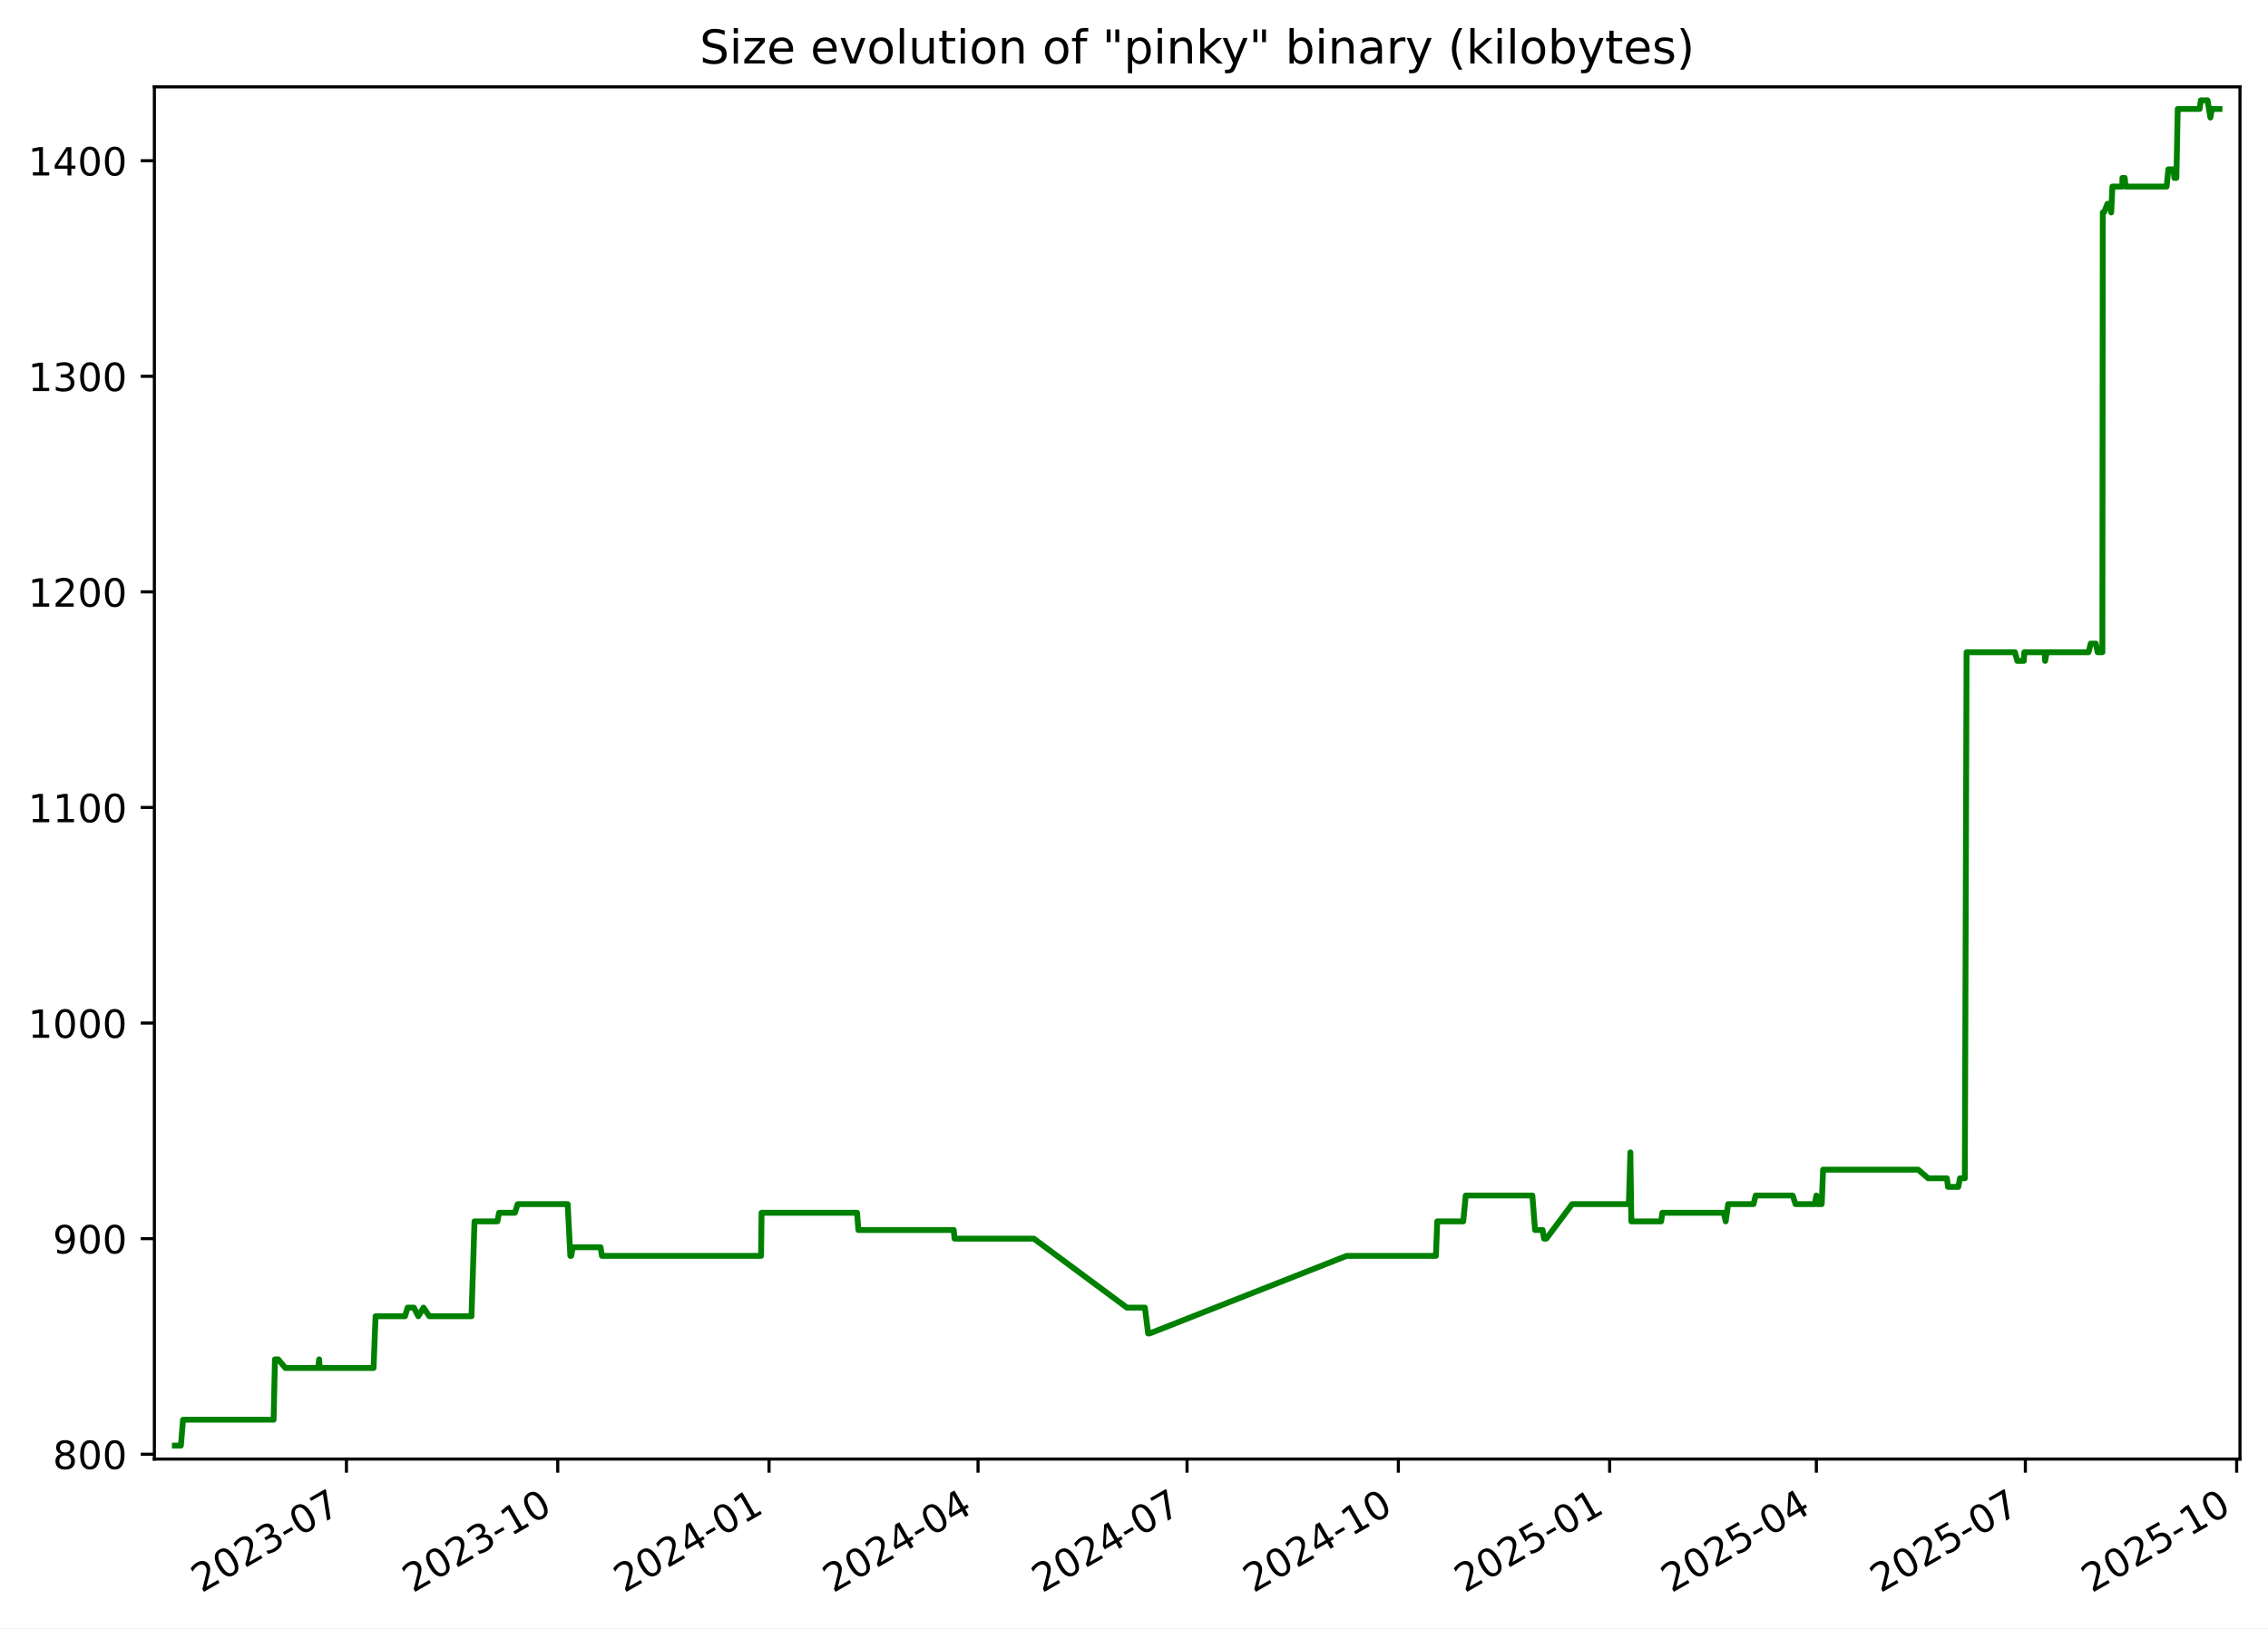
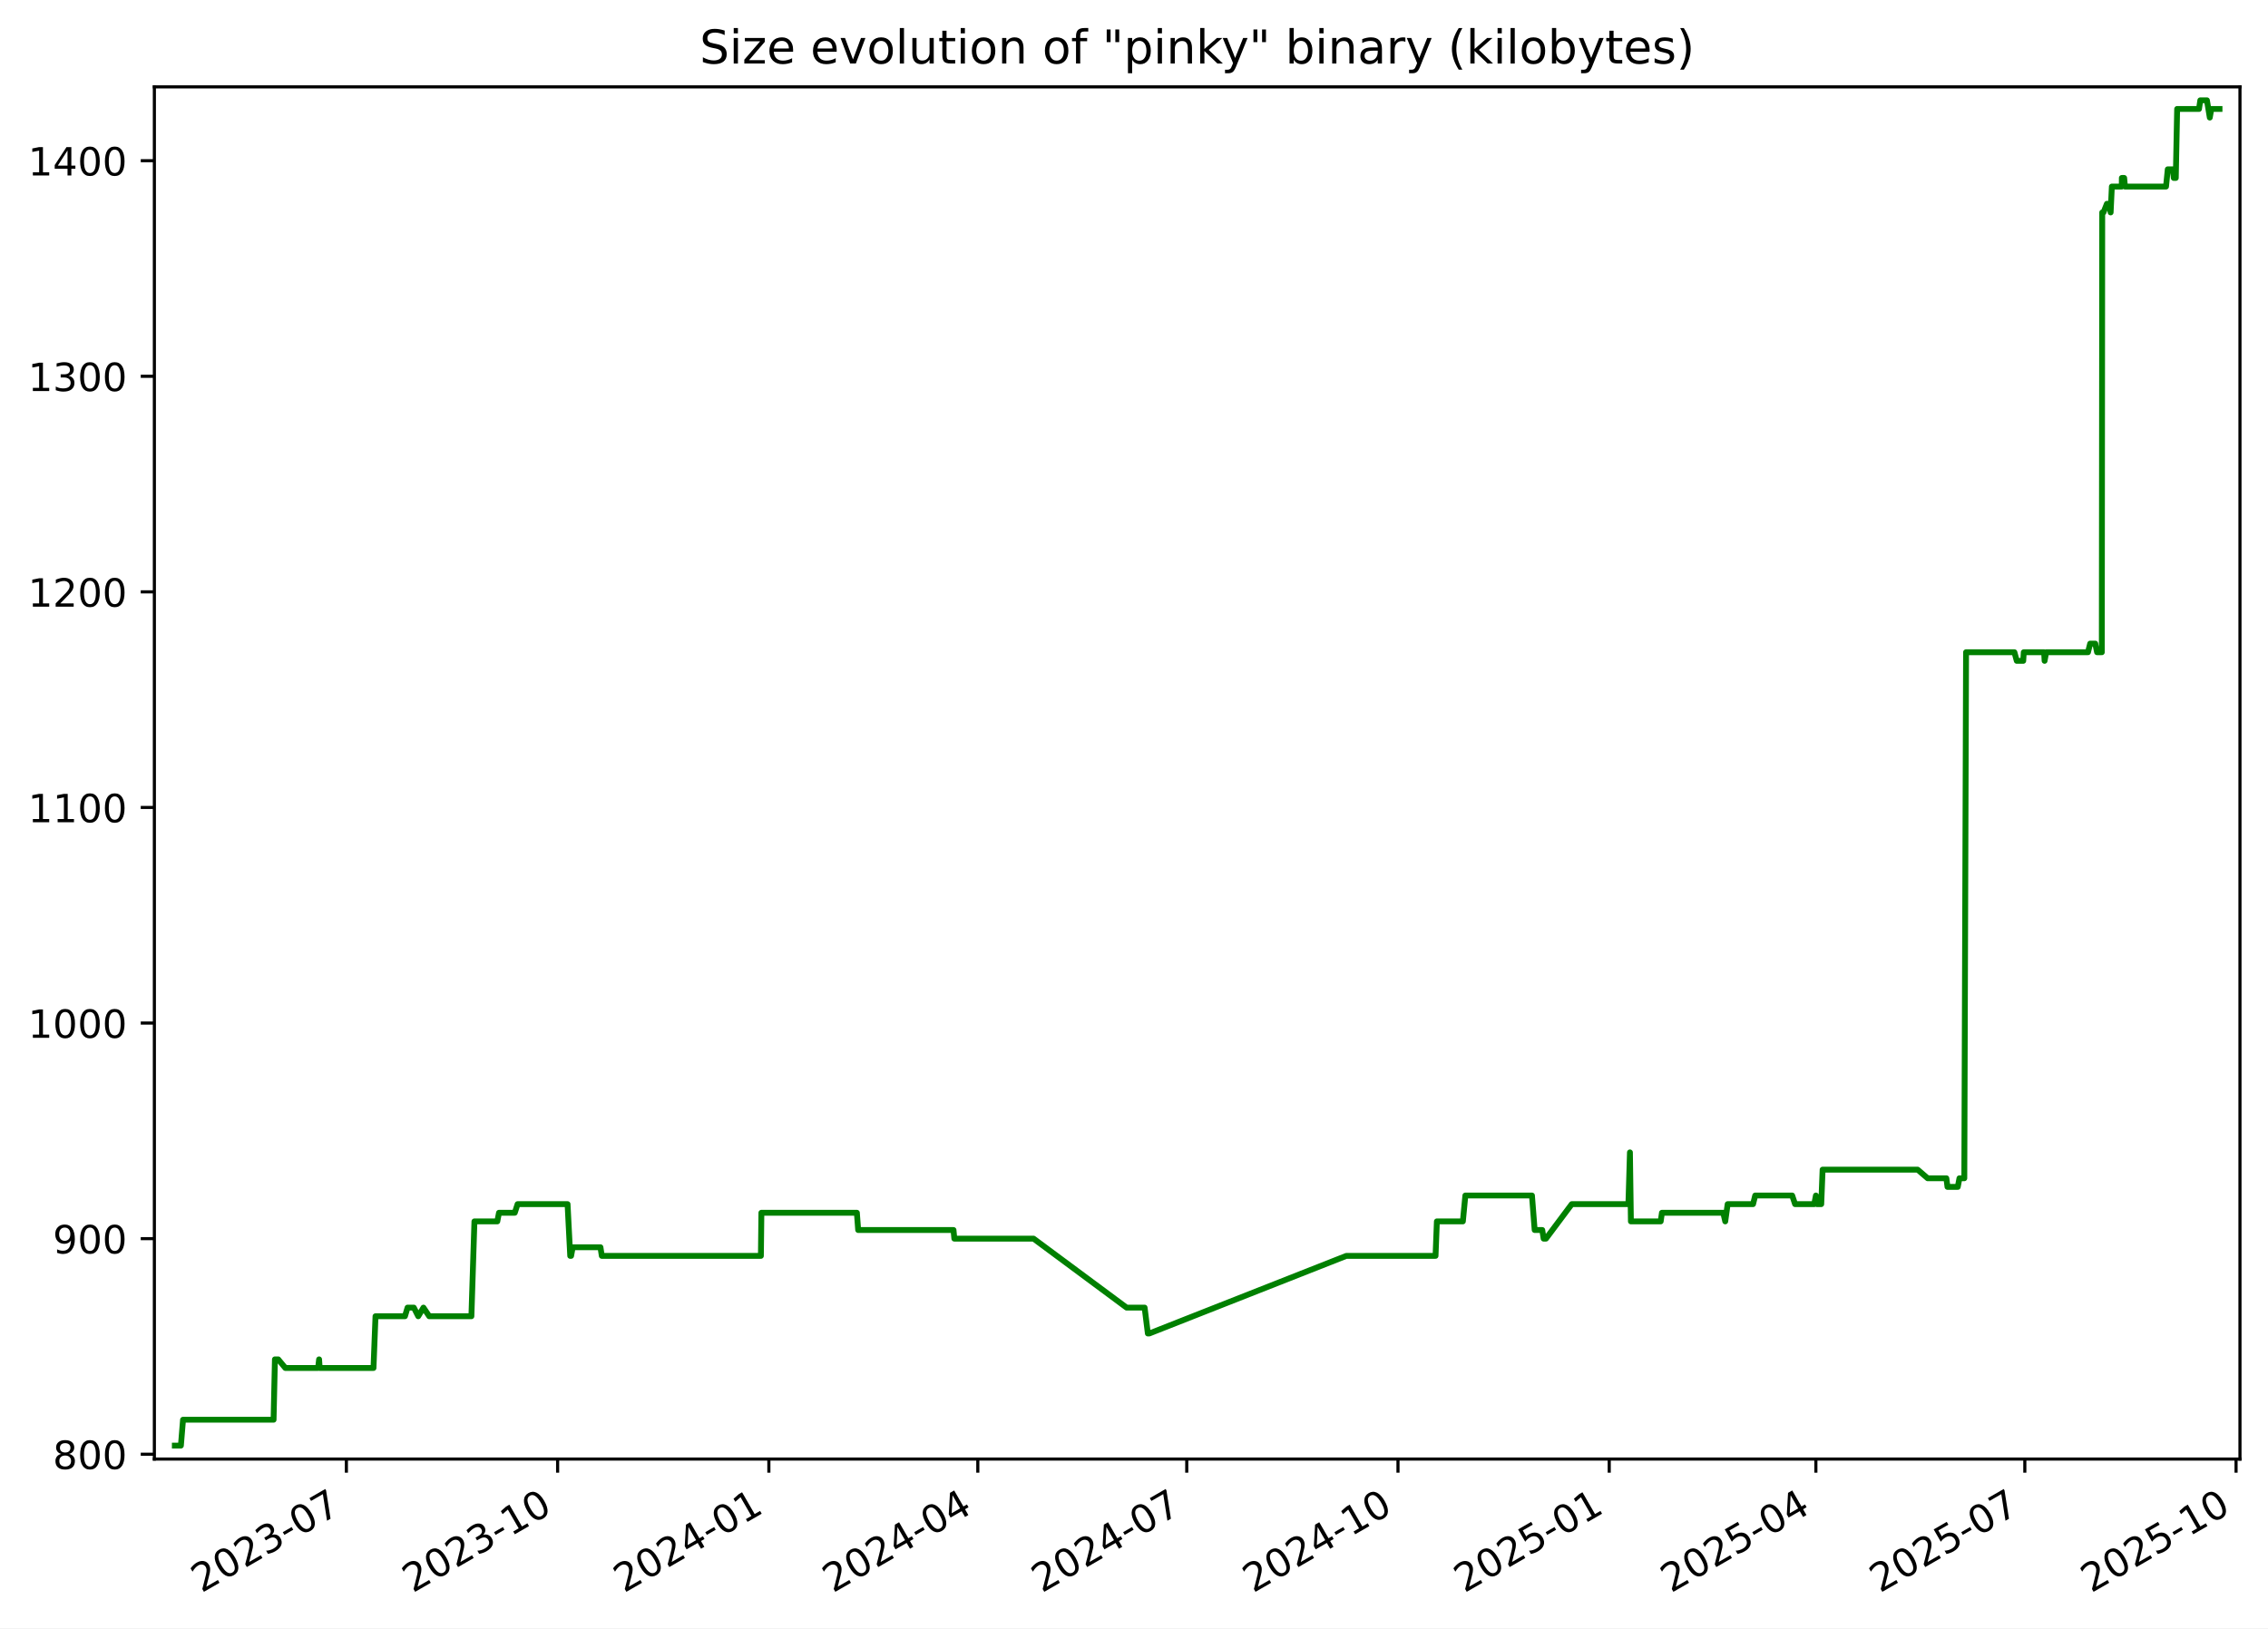
<svg xmlns="http://www.w3.org/2000/svg" xmlns:xlink="http://www.w3.org/1999/xlink" width="582.53pt" height="418.303pt" viewBox="0 0 582.53 418.303" version="1.1">
  <defs>
    <style type="text/css">*{stroke-linejoin: round; stroke-linecap: butt}</style>
  </defs>
  <g id="figure_1">
    <g id="patch_1">
      <path d="M -0 418.303  L 582.53 418.303  L 582.53 0  L -0 0  z " style="fill: #ffffff" />
    </g>
    <g id="axes_1">
      <g id="patch_2">
        <path d="M 39.65 374.83  L 575.33 374.83  L 575.33 22.318  L 39.65 22.318  z " style="fill: #ffffff" />
      </g>
      <g id="matplotlib.axis_1">
        <g id="xtick_1">
          <g id="line2d_1">
            <defs>
-               <path id="m7cc03eba5a" d="M 0 0  L 0 3.5  " style="stroke: #000000; stroke-width: 0.8" />
+               <path id="m96bfb2e364" d="M 0 0  L 0 3.5  " style="stroke: #000000; stroke-width: 0.8" />
            </defs>
            <g>
-               <use xlink:href="#m7cc03eba5a" x="88.981" y="374.83" style="stroke: #000000; stroke-width: 0.8" />
+               <use xlink:href="#m96bfb2e364" x="88.968" y="374.83" style="stroke: #000000; stroke-width: 0.8" />
            </g>
          </g>
          <g id="text_1">
-             <g transform="translate(51.75573 409.302) rotate(-30) scale(0.1 -0.1)">
+             <g transform="translate(51.74278 409.302) rotate(-30) scale(0.1 -0.1)">
              <defs>
                <path id="DejaVuSans-32" d="M 1228 531  L 3431 531  L 3431 0  L 469 0  L 469 531  Q 828 903 1448 1529  Q 2069 2156 2228 2338  Q 2531 2678 2651 2914  Q 2772 3150 2772 3378  Q 2772 3750 2511 3984  Q 2250 4219 1831 4219  Q 1534 4219 1204 4116  Q 875 4013 500 3803  L 500 4441  Q 881 4594 1212 4672  Q 1544 4750 1819 4750  Q 2544 4750 2975 4387  Q 3406 4025 3406 3419  Q 3406 3131 3298 2873  Q 3191 2616 2906 2266  Q 2828 2175 2409 1742  Q 1991 1309 1228 531  z " transform="scale(0.015625)" />
                <path id="DejaVuSans-30" d="M 2034 4250  Q 1547 4250 1301 3770  Q 1056 3291 1056 2328  Q 1056 1369 1301 889  Q 1547 409 2034 409  Q 2525 409 2770 889  Q 3016 1369 3016 2328  Q 3016 3291 2770 3770  Q 2525 4250 2034 4250  z M 2034 4750  Q 2819 4750 3233 4129  Q 3647 3509 3647 2328  Q 3647 1150 3233 529  Q 2819 -91 2034 -91  Q 1250 -91 836 529  Q 422 1150 422 2328  Q 422 3509 836 4129  Q 1250 4750 2034 4750  z " transform="scale(0.015625)" />
                <path id="DejaVuSans-33" d="M 2597 2516  Q 3050 2419 3304 2112  Q 3559 1806 3559 1356  Q 3559 666 3084 287  Q 2609 -91 1734 -91  Q 1441 -91 1130 -33  Q 819 25 488 141  L 488 750  Q 750 597 1062 519  Q 1375 441 1716 441  Q 2309 441 2620 675  Q 2931 909 2931 1356  Q 2931 1769 2642 2001  Q 2353 2234 1838 2234  L 1294 2234  L 1294 2753  L 1863 2753  Q 2328 2753 2575 2939  Q 2822 3125 2822 3475  Q 2822 3834 2567 4026  Q 2313 4219 1838 4219  Q 1578 4219 1281 4162  Q 984 4106 628 3988  L 628 4550  Q 988 4650 1302 4700  Q 1616 4750 1894 4750  Q 2613 4750 3031 4423  Q 3450 4097 3450 3541  Q 3450 3153 3228 2886  Q 3006 2619 2597 2516  z " transform="scale(0.015625)" />
                <path id="DejaVuSans-2d" d="M 313 2009  L 1997 2009  L 1997 1497  L 313 1497  L 313 2009  z " transform="scale(0.015625)" />
                <path id="DejaVuSans-37" d="M 525 4666  L 3525 4666  L 3525 4397  L 1831 0  L 1172 0  L 2766 4134  L 525 4134  L 525 4666  z " transform="scale(0.015625)" />
              </defs>
              <use xlink:href="#DejaVuSans-32" />
              <use xlink:href="#DejaVuSans-30" x="63.623" />
              <use xlink:href="#DejaVuSans-32" x="127.246" />
              <use xlink:href="#DejaVuSans-33" x="190.869" />
              <use xlink:href="#DejaVuSans-2d" x="254.492" />
              <use xlink:href="#DejaVuSans-30" x="290.576" />
              <use xlink:href="#DejaVuSans-37" x="354.199" />
            </g>
          </g>
        </g>
        <g id="xtick_2">
          <g id="line2d_2">
            <g>
-               <use xlink:href="#m7cc03eba5a" x="143.253" y="374.83" style="stroke: #000000; stroke-width: 0.8" />
+               <use xlink:href="#m96bfb2e364" x="143.224" y="374.83" style="stroke: #000000; stroke-width: 0.8" />
            </g>
          </g>
          <g id="text_2">
-             <g transform="translate(106.0279 409.302) rotate(-30) scale(0.1 -0.1)">
+             <g transform="translate(105.999 409.302) rotate(-30) scale(0.1 -0.1)">
              <defs>
                <path id="DejaVuSans-31" d="M 794 531  L 1825 531  L 1825 4091  L 703 3866  L 703 4441  L 1819 4666  L 2450 4666  L 2450 531  L 3481 531  L 3481 0  L 794 0  L 794 531  z " transform="scale(0.015625)" />
              </defs>
              <use xlink:href="#DejaVuSans-32" />
              <use xlink:href="#DejaVuSans-30" x="63.623" />
              <use xlink:href="#DejaVuSans-32" x="127.246" />
              <use xlink:href="#DejaVuSans-33" x="190.869" />
              <use xlink:href="#DejaVuSans-2d" x="254.492" />
              <use xlink:href="#DejaVuSans-31" x="290.576" />
              <use xlink:href="#DejaVuSans-30" x="354.199" />
            </g>
          </g>
        </g>
        <g id="xtick_3">
          <g id="line2d_3">
            <g>
-               <use xlink:href="#m7cc03eba5a" x="197.525" y="374.83" style="stroke: #000000; stroke-width: 0.8" />
+               <use xlink:href="#m96bfb2e364" x="197.48" y="374.83" style="stroke: #000000; stroke-width: 0.8" />
            </g>
          </g>
          <g id="text_3">
-             <g transform="translate(160.3001 409.302) rotate(-30) scale(0.1 -0.1)">
+             <g transform="translate(160.2552 409.302) rotate(-30) scale(0.1 -0.1)">
              <defs>
                <path id="DejaVuSans-34" d="M 2419 4116  L 825 1625  L 2419 1625  L 2419 4116  z M 2253 4666  L 3047 4666  L 3047 1625  L 3713 1625  L 3713 1100  L 3047 1100  L 3047 0  L 2419 0  L 2419 1100  L 313 1100  L 313 1709  L 2253 4666  z " transform="scale(0.015625)" />
              </defs>
              <use xlink:href="#DejaVuSans-32" />
              <use xlink:href="#DejaVuSans-30" x="63.623" />
              <use xlink:href="#DejaVuSans-32" x="127.246" />
              <use xlink:href="#DejaVuSans-34" x="190.869" />
              <use xlink:href="#DejaVuSans-2d" x="254.492" />
              <use xlink:href="#DejaVuSans-30" x="290.576" />
              <use xlink:href="#DejaVuSans-31" x="354.199" />
            </g>
          </g>
        </g>
        <g id="xtick_4">
          <g id="line2d_4">
            <g>
-               <use xlink:href="#m7cc03eba5a" x="251.207" y="374.83" style="stroke: #000000; stroke-width: 0.8" />
+               <use xlink:href="#m96bfb2e364" x="251.147" y="374.83" style="stroke: #000000; stroke-width: 0.8" />
            </g>
          </g>
          <g id="text_4">
-             <g transform="translate(213.9823 409.302) rotate(-30) scale(0.1 -0.1)">
+             <g transform="translate(213.9217 409.302) rotate(-30) scale(0.1 -0.1)">
              <use xlink:href="#DejaVuSans-32" />
              <use xlink:href="#DejaVuSans-30" x="63.623" />
              <use xlink:href="#DejaVuSans-32" x="127.246" />
              <use xlink:href="#DejaVuSans-34" x="190.869" />
              <use xlink:href="#DejaVuSans-2d" x="254.492" />
              <use xlink:href="#DejaVuSans-30" x="290.576" />
              <use xlink:href="#DejaVuSans-34" x="354.199" />
            </g>
          </g>
        </g>
        <g id="xtick_5">
          <g id="line2d_5">
            <g>
-               <use xlink:href="#m7cc03eba5a" x="304.889" y="374.83" style="stroke: #000000; stroke-width: 0.8" />
+               <use xlink:href="#m96bfb2e364" x="304.813" y="374.83" style="stroke: #000000; stroke-width: 0.8" />
            </g>
          </g>
          <g id="text_5">
-             <g transform="translate(267.6646 409.302) rotate(-30) scale(0.1 -0.1)">
+             <g transform="translate(267.5882 409.302) rotate(-30) scale(0.1 -0.1)">
              <use xlink:href="#DejaVuSans-32" />
              <use xlink:href="#DejaVuSans-30" x="63.623" />
              <use xlink:href="#DejaVuSans-32" x="127.246" />
              <use xlink:href="#DejaVuSans-34" x="190.869" />
              <use xlink:href="#DejaVuSans-2d" x="254.492" />
              <use xlink:href="#DejaVuSans-30" x="290.576" />
              <use xlink:href="#DejaVuSans-37" x="354.199" />
            </g>
          </g>
        </g>
        <g id="xtick_6">
          <g id="line2d_6">
            <g>
-               <use xlink:href="#m7cc03eba5a" x="359.162" y="374.83" style="stroke: #000000; stroke-width: 0.8" />
+               <use xlink:href="#m96bfb2e364" x="359.069" y="374.83" style="stroke: #000000; stroke-width: 0.8" />
            </g>
          </g>
          <g id="text_6">
-             <g transform="translate(321.9368 409.302) rotate(-30) scale(0.1 -0.1)">
+             <g transform="translate(321.8445 409.302) rotate(-30) scale(0.1 -0.1)">
              <use xlink:href="#DejaVuSans-32" />
              <use xlink:href="#DejaVuSans-30" x="63.623" />
              <use xlink:href="#DejaVuSans-32" x="127.246" />
              <use xlink:href="#DejaVuSans-34" x="190.869" />
              <use xlink:href="#DejaVuSans-2d" x="254.492" />
              <use xlink:href="#DejaVuSans-31" x="290.576" />
              <use xlink:href="#DejaVuSans-30" x="354.199" />
            </g>
          </g>
        </g>
        <g id="xtick_7">
          <g id="line2d_7">
            <g>
-               <use xlink:href="#m7cc03eba5a" x="413.434" y="374.83" style="stroke: #000000; stroke-width: 0.8" />
+               <use xlink:href="#m96bfb2e364" x="413.326" y="374.83" style="stroke: #000000; stroke-width: 0.8" />
            </g>
          </g>
          <g id="text_7">
-             <g transform="translate(376.2089 409.302) rotate(-30) scale(0.1 -0.1)">
+             <g transform="translate(376.1007 409.302) rotate(-30) scale(0.1 -0.1)">
              <defs>
                <path id="DejaVuSans-35" d="M 691 4666  L 3169 4666  L 3169 4134  L 1269 4134  L 1269 2991  Q 1406 3038 1543 3061  Q 1681 3084 1819 3084  Q 2600 3084 3056 2656  Q 3513 2228 3513 1497  Q 3513 744 3044 326  Q 2575 -91 1722 -91  Q 1428 -91 1123 -41  Q 819 9 494 109  L 494 744  Q 775 591 1075 516  Q 1375 441 1709 441  Q 2250 441 2565 725  Q 2881 1009 2881 1497  Q 2881 1984 2565 2268  Q 2250 2553 1709 2553  Q 1456 2553 1204 2497  Q 953 2441 691 2322  L 691 4666  z " transform="scale(0.015625)" />
              </defs>
              <use xlink:href="#DejaVuSans-32" />
              <use xlink:href="#DejaVuSans-30" x="63.623" />
              <use xlink:href="#DejaVuSans-32" x="127.246" />
              <use xlink:href="#DejaVuSans-35" x="190.869" />
              <use xlink:href="#DejaVuSans-2d" x="254.492" />
              <use xlink:href="#DejaVuSans-30" x="290.576" />
              <use xlink:href="#DejaVuSans-31" x="354.199" />
            </g>
          </g>
        </g>
        <g id="xtick_8">
          <g id="line2d_8">
            <g>
-               <use xlink:href="#m7cc03eba5a" x="466.526" y="374.83" style="stroke: #000000; stroke-width: 0.8" />
+               <use xlink:href="#m96bfb2e364" x="466.402" y="374.83" style="stroke: #000000; stroke-width: 0.8" />
            </g>
          </g>
          <g id="text_8">
-             <g transform="translate(429.3013 409.302) rotate(-30) scale(0.1 -0.1)">
+             <g transform="translate(429.1775 409.302) rotate(-30) scale(0.1 -0.1)">
              <use xlink:href="#DejaVuSans-32" />
              <use xlink:href="#DejaVuSans-30" x="63.623" />
              <use xlink:href="#DejaVuSans-32" x="127.246" />
              <use xlink:href="#DejaVuSans-35" x="190.869" />
              <use xlink:href="#DejaVuSans-2d" x="254.492" />
              <use xlink:href="#DejaVuSans-30" x="290.576" />
              <use xlink:href="#DejaVuSans-34" x="354.199" />
            </g>
          </g>
        </g>
        <g id="xtick_9">
          <g id="line2d_9">
            <g>
-               <use xlink:href="#m7cc03eba5a" x="520.208" y="374.83" style="stroke: #000000; stroke-width: 0.8" />
+               <use xlink:href="#m96bfb2e364" x="520.069" y="374.83" style="stroke: #000000; stroke-width: 0.8" />
            </g>
          </g>
          <g id="text_9">
-             <g transform="translate(482.9835 409.302) rotate(-30) scale(0.1 -0.1)">
+             <g transform="translate(482.8439 409.302) rotate(-30) scale(0.1 -0.1)">
              <use xlink:href="#DejaVuSans-32" />
              <use xlink:href="#DejaVuSans-30" x="63.623" />
              <use xlink:href="#DejaVuSans-32" x="127.246" />
              <use xlink:href="#DejaVuSans-35" x="190.869" />
              <use xlink:href="#DejaVuSans-2d" x="254.492" />
              <use xlink:href="#DejaVuSans-30" x="290.576" />
              <use xlink:href="#DejaVuSans-37" x="354.199" />
            </g>
          </g>
        </g>
        <g id="xtick_10">
          <g id="line2d_10">
            <g>
-               <use xlink:href="#m7cc03eba5a" x="574.481" y="374.83" style="stroke: #000000; stroke-width: 0.8" />
+               <use xlink:href="#m96bfb2e364" x="574.325" y="374.83" style="stroke: #000000; stroke-width: 0.8" />
            </g>
          </g>
          <g id="text_10">
-             <g transform="translate(537.2557 409.302) rotate(-30) scale(0.1 -0.1)">
+             <g transform="translate(537.1002 409.302) rotate(-30) scale(0.1 -0.1)">
              <use xlink:href="#DejaVuSans-32" />
              <use xlink:href="#DejaVuSans-30" x="63.623" />
              <use xlink:href="#DejaVuSans-32" x="127.246" />
              <use xlink:href="#DejaVuSans-35" x="190.869" />
              <use xlink:href="#DejaVuSans-2d" x="254.492" />
              <use xlink:href="#DejaVuSans-31" x="290.576" />
              <use xlink:href="#DejaVuSans-30" x="354.199" />
            </g>
          </g>
        </g>
      </g>
      <g id="matplotlib.axis_2">
        <g id="ytick_1">
          <g id="line2d_11">
            <defs>
-               <path id="m84654f06d2" d="M 0 0  L -3.5 0  " style="stroke: #000000; stroke-width: 0.8" />
+               <path id="m8ce83905a6" d="M 0 0  L -3.5 0  " style="stroke: #000000; stroke-width: 0.8" />
            </defs>
            <g>
-               <use xlink:href="#m84654f06d2" x="39.65" y="373.59" style="stroke: #000000; stroke-width: 0.8" />
+               <use xlink:href="#m8ce83905a6" x="39.65" y="373.59" style="stroke: #000000; stroke-width: 0.8" />
            </g>
          </g>
          <g id="text_11">
            <g transform="translate(13.5625 377.3887) scale(0.1 -0.1)">
              <defs>
                <path id="DejaVuSans-38" d="M 2034 2216  Q 1584 2216 1326 1975  Q 1069 1734 1069 1313  Q 1069 891 1326 650  Q 1584 409 2034 409  Q 2484 409 2743 651  Q 3003 894 3003 1313  Q 3003 1734 2745 1975  Q 2488 2216 2034 2216  z M 1403 2484  Q 997 2584 770 2862  Q 544 3141 544 3541  Q 544 4100 942 4425  Q 1341 4750 2034 4750  Q 2731 4750 3128 4425  Q 3525 4100 3525 3541  Q 3525 3141 3298 2862  Q 3072 2584 2669 2484  Q 3125 2378 3379 2068  Q 3634 1759 3634 1313  Q 3634 634 3220 271  Q 2806 -91 2034 -91  Q 1263 -91 848 271  Q 434 634 434 1313  Q 434 1759 690 2068  Q 947 2378 1403 2484  z M 1172 3481  Q 1172 3119 1398 2916  Q 1625 2713 2034 2713  Q 2441 2713 2670 2916  Q 2900 3119 2900 3481  Q 2900 3844 2670 4047  Q 2441 4250 2034 4250  Q 1625 4250 1398 4047  Q 1172 3844 1172 3481  z " transform="scale(0.015625)" />
              </defs>
              <use xlink:href="#DejaVuSans-38" />
              <use xlink:href="#DejaVuSans-30" x="63.623" />
              <use xlink:href="#DejaVuSans-30" x="127.246" />
            </g>
          </g>
        </g>
        <g id="ytick_2">
          <g id="line2d_12">
            <g>
-               <use xlink:href="#m84654f06d2" x="39.65" y="318.205" style="stroke: #000000; stroke-width: 0.8" />
+               <use xlink:href="#m8ce83905a6" x="39.65" y="318.205" style="stroke: #000000; stroke-width: 0.8" />
            </g>
          </g>
          <g id="text_12">
            <g transform="translate(13.5625 322.0041) scale(0.1 -0.1)">
              <defs>
                <path id="DejaVuSans-39" d="M 703 97  L 703 672  Q 941 559 1184 500  Q 1428 441 1663 441  Q 2288 441 2617 861  Q 2947 1281 2994 2138  Q 2813 1869 2534 1725  Q 2256 1581 1919 1581  Q 1219 1581 811 2004  Q 403 2428 403 3163  Q 403 3881 828 4315  Q 1253 4750 1959 4750  Q 2769 4750 3195 4129  Q 3622 3509 3622 2328  Q 3622 1225 3098 567  Q 2575 -91 1691 -91  Q 1453 -91 1209 -44  Q 966 3 703 97  z M 1959 2075  Q 2384 2075 2632 2365  Q 2881 2656 2881 3163  Q 2881 3666 2632 3958  Q 2384 4250 1959 4250  Q 1534 4250 1286 3958  Q 1038 3666 1038 3163  Q 1038 2656 1286 2365  Q 1534 2075 1959 2075  z " transform="scale(0.015625)" />
              </defs>
              <use xlink:href="#DejaVuSans-39" />
              <use xlink:href="#DejaVuSans-30" x="63.623" />
              <use xlink:href="#DejaVuSans-30" x="127.246" />
            </g>
          </g>
        </g>
        <g id="ytick_3">
          <g id="line2d_13">
            <g>
-               <use xlink:href="#m84654f06d2" x="39.65" y="262.82" style="stroke: #000000; stroke-width: 0.8" />
+               <use xlink:href="#m8ce83905a6" x="39.65" y="262.82" style="stroke: #000000; stroke-width: 0.8" />
            </g>
          </g>
          <g id="text_13">
            <g transform="translate(7.2 266.6195) scale(0.1 -0.1)">
              <use xlink:href="#DejaVuSans-31" />
              <use xlink:href="#DejaVuSans-30" x="63.623" />
              <use xlink:href="#DejaVuSans-30" x="127.246" />
              <use xlink:href="#DejaVuSans-30" x="190.869" />
            </g>
          </g>
        </g>
        <g id="ytick_4">
          <g id="line2d_14">
            <g>
-               <use xlink:href="#m84654f06d2" x="39.65" y="207.436" style="stroke: #000000; stroke-width: 0.8" />
+               <use xlink:href="#m8ce83905a6" x="39.65" y="207.436" style="stroke: #000000; stroke-width: 0.8" />
            </g>
          </g>
          <g id="text_14">
            <g transform="translate(7.2 211.2349) scale(0.1 -0.1)">
              <use xlink:href="#DejaVuSans-31" />
              <use xlink:href="#DejaVuSans-31" x="63.623" />
              <use xlink:href="#DejaVuSans-30" x="127.246" />
              <use xlink:href="#DejaVuSans-30" x="190.869" />
            </g>
          </g>
        </g>
        <g id="ytick_5">
          <g id="line2d_15">
            <g>
-               <use xlink:href="#m84654f06d2" x="39.65" y="152.051" style="stroke: #000000; stroke-width: 0.8" />
+               <use xlink:href="#m8ce83905a6" x="39.65" y="152.051" style="stroke: #000000; stroke-width: 0.8" />
            </g>
          </g>
          <g id="text_15">
            <g transform="translate(7.2 155.8503) scale(0.1 -0.1)">
              <use xlink:href="#DejaVuSans-31" />
              <use xlink:href="#DejaVuSans-32" x="63.623" />
              <use xlink:href="#DejaVuSans-30" x="127.246" />
              <use xlink:href="#DejaVuSans-30" x="190.869" />
            </g>
          </g>
        </g>
        <g id="ytick_6">
          <g id="line2d_16">
            <g>
-               <use xlink:href="#m84654f06d2" x="39.65" y="96.666" style="stroke: #000000; stroke-width: 0.8" />
+               <use xlink:href="#m8ce83905a6" x="39.65" y="96.666" style="stroke: #000000; stroke-width: 0.8" />
            </g>
          </g>
          <g id="text_16">
            <g transform="translate(7.2 100.4657) scale(0.1 -0.1)">
              <use xlink:href="#DejaVuSans-31" />
              <use xlink:href="#DejaVuSans-33" x="63.623" />
              <use xlink:href="#DejaVuSans-30" x="127.246" />
              <use xlink:href="#DejaVuSans-30" x="190.869" />
            </g>
          </g>
        </g>
        <g id="ytick_7">
          <g id="line2d_17">
            <g>
-               <use xlink:href="#m84654f06d2" x="39.65" y="41.282" style="stroke: #000000; stroke-width: 0.8" />
+               <use xlink:href="#m8ce83905a6" x="39.65" y="41.282" style="stroke: #000000; stroke-width: 0.8" />
            </g>
          </g>
          <g id="text_17">
            <g transform="translate(7.2 45.08104) scale(0.1 -0.1)">
              <use xlink:href="#DejaVuSans-31" />
              <use xlink:href="#DejaVuSans-34" x="63.623" />
              <use xlink:href="#DejaVuSans-30" x="127.246" />
              <use xlink:href="#DejaVuSans-30" x="190.869" />
            </g>
          </g>
        </g>
      </g>
      <g id="line2d_18">
-         <path d="M 44.902 371.374  L 46.463 371.374  L 47.01 364.728  L 70.276 364.728  L 70.621 349.22  L 71.464 349.22  L 73.303 351.436  L 81.719 351.436  L 81.97 349.22  L 82.119 351.436  L 95.947 351.436  L 96.461 338.143  L 104.028 338.143  L 104.698 335.928  L 106.312 335.928  L 107.443 338.143  L 108.78 335.928  L 110.262 338.143  L 121.1 338.143  L 121.877 313.774  L 127.756 313.774  L 128.189 311.559  L 132.246 311.559  L 132.967 309.343  L 145.807 309.343  L 146.491 322.636  L 146.715 322.636  L 147.13 320.42  L 154.257 320.42  L 154.603 322.636  L 195.478 322.636  L 195.605 311.559  L 220.139 311.559  L 220.471 315.99  L 244.965 315.99  L 245.175 318.205  L 265.531 318.205  L 289.44 335.928  L 294.068 335.928  L 294.899 342.574  L 295.258 342.574  L 345.88 322.636  L 368.81 322.636  L 369.154 313.774  L 375.832 313.774  L 376.47 307.128  L 393.584 307.128  L 394.277 315.99  L 396.23 315.99  L 396.581 318.205  L 397.181 318.205  L 403.807 309.343  L 418.363 309.343  L 418.756 296.051  L 419.004 313.774  L 426.659 313.774  L 426.975 311.559  L 442.73 311.559  L 443.241 313.774  L 443.861 309.343  L 450.384 309.343  L 450.94 307.128  L 460.44 307.128  L 461.186 309.343  L 466.111 309.343  L 466.536 307.128  L 466.798 309.343  L 467.906 309.343  L 468.253 300.482  L 492.673 300.482  L 495.25 302.697  L 500.056 302.697  L 500.34 304.913  L 502.985 304.913  L 503.412 302.697  L 504.665 302.697  L 505.112 167.559  L 517.537 167.559  L 518.14 169.774  L 519.803 169.774  L 519.941 167.559  L 525.17 167.559  L 525.289 169.774  L 525.694 167.559  L 536.439 167.559  L 536.996 165.343  L 538.31 165.343  L 538.768 167.559  L 539.993 167.559  L 540.098 54.574  L 540.416 54.574  L 541.295 52.359  L 541.874 52.359  L 542.258 54.574  L 542.569 47.928  L 545.117 47.928  L 545.137 45.713  L 545.734 45.713  L 545.936 47.928  L 556.49 47.928  L 556.937 43.497  L 558.254 43.497  L 558.477 45.713  L 558.997 45.713  L 559.347 27.99  L 564.965 27.99  L 565.292 25.774  L 567.003 25.774  L 567.735 30.205  L 568.124 27.99  L 570.078 27.99  L 570.078 27.99  " clip-path="url(#pda3a36a47a)" style="fill: none; stroke: #008000; stroke-width: 1.5; stroke-linecap: square" />
+         <path d="M 44.902 371.374  L 46.463 371.374  L 47.009 364.728  L 70.269 364.728  L 70.614 349.22  L 71.457 349.22  L 73.295 351.436  L 81.709 351.436  L 81.959 349.22  L 82.109 351.436  L 95.932 351.436  L 96.446 338.143  L 104.011 338.143  L 104.68 335.928  L 106.294 335.928  L 107.424 338.143  L 108.761 335.928  L 110.243 338.143  L 121.078 338.143  L 121.855 313.774  L 127.732 313.774  L 128.165 311.559  L 132.22 311.559  L 132.941 309.343  L 145.778 309.343  L 146.461 322.636  L 146.686 322.636  L 147.1 320.42  L 154.225 320.42  L 154.571 322.636  L 195.434 322.636  L 195.561 311.559  L 220.088 311.559  L 220.419 315.99  L 244.907 315.99  L 245.116 318.205  L 265.466 318.205  L 289.369 335.928  L 293.995 335.928  L 294.825 342.574  L 295.184 342.574  L 345.791 322.636  L 368.715 322.636  L 369.059 313.774  L 375.735 313.774  L 376.372 307.128  L 393.482 307.128  L 394.174 315.99  L 396.127 315.99  L 396.478 318.205  L 397.078 318.205  L 403.702 309.343  L 418.253 309.343  L 418.646 296.051  L 418.894 313.774  L 426.547 313.774  L 426.863 311.559  L 442.613 311.559  L 443.124 313.774  L 443.744 309.343  L 450.265 309.343  L 450.821 307.128  L 460.318 307.128  L 461.063 309.343  L 465.987 309.343  L 466.412 307.128  L 466.674 309.343  L 467.782 309.343  L 468.129 300.482  L 492.541 300.482  L 495.118 302.697  L 499.923 302.697  L 500.206 304.913  L 502.851 304.913  L 503.278 302.697  L 504.529 302.697  L 504.977 167.559  L 517.398 167.559  L 518.001 169.774  L 519.663 169.774  L 519.802 167.559  L 525.029 167.559  L 525.148 169.774  L 525.553 167.559  L 536.295 167.559  L 536.852 165.343  L 538.165 165.343  L 538.623 167.559  L 539.847 167.559  L 539.952 54.574  L 540.27 54.574  L 541.15 52.359  L 541.729 52.359  L 542.112 54.574  L 542.423 47.928  L 544.971 47.928  L 544.99 45.713  L 545.587 45.713  L 545.789 47.928  L 556.34 47.928  L 556.786 43.497  L 558.103 43.497  L 558.326 45.713  L 558.846 45.713  L 559.196 27.99  L 564.812 27.99  L 565.139 25.774  L 566.849 25.774  L 567.581 30.205  L 567.97 27.99  L 570.078 27.99  L 570.078 27.99  " clip-path="url(#pa76388f975)" style="fill: none; stroke: #008000; stroke-width: 1.5; stroke-linecap: square" />
      </g>
      <g id="patch_3">
        <path d="M 39.65 374.83  L 39.65 22.318  " style="fill: none; stroke: #000000; stroke-width: 0.8; stroke-linejoin: miter; stroke-linecap: square" />
      </g>
      <g id="patch_4">
        <path d="M 575.33 374.83  L 575.33 22.318  " style="fill: none; stroke: #000000; stroke-width: 0.8; stroke-linejoin: miter; stroke-linecap: square" />
      </g>
      <g id="patch_5">
        <path d="M 39.65 374.83  L 575.33 374.83  " style="fill: none; stroke: #000000; stroke-width: 0.8; stroke-linejoin: miter; stroke-linecap: square" />
      </g>
      <g id="patch_6">
        <path d="M 39.65 22.318  L 575.33 22.318  " style="fill: none; stroke: #000000; stroke-width: 0.8; stroke-linejoin: miter; stroke-linecap: square" />
      </g>
      <g id="text_18">
        <g transform="translate(179.7078 16.31812) scale(0.12 -0.12)">
          <defs>
            <path id="DejaVuSans-53" d="M 3425 4513  L 3425 3897  Q 3066 4069 2747 4153  Q 2428 4238 2131 4238  Q 1616 4238 1336 4038  Q 1056 3838 1056 3469  Q 1056 3159 1242 3001  Q 1428 2844 1947 2747  L 2328 2669  Q 3034 2534 3370 2195  Q 3706 1856 3706 1288  Q 3706 609 3251 259  Q 2797 -91 1919 -91  Q 1588 -91 1214 -16  Q 841 59 441 206  L 441 856  Q 825 641 1194 531  Q 1563 422 1919 422  Q 2459 422 2753 634  Q 3047 847 3047 1241  Q 3047 1584 2836 1778  Q 2625 1972 2144 2069  L 1759 2144  Q 1053 2284 737 2584  Q 422 2884 422 3419  Q 422 4038 858 4394  Q 1294 4750 2059 4750  Q 2388 4750 2728 4690  Q 3069 4631 3425 4513  z " transform="scale(0.015625)" />
            <path id="DejaVuSans-69" d="M 603 3500  L 1178 3500  L 1178 0  L 603 0  L 603 3500  z M 603 4863  L 1178 4863  L 1178 4134  L 603 4134  L 603 4863  z " transform="scale(0.015625)" />
            <path id="DejaVuSans-7a" d="M 353 3500  L 3084 3500  L 3084 2975  L 922 459  L 3084 459  L 3084 0  L 275 0  L 275 525  L 2438 3041  L 353 3041  L 353 3500  z " transform="scale(0.015625)" />
            <path id="DejaVuSans-65" d="M 3597 1894  L 3597 1613  L 953 1613  Q 991 1019 1311 708  Q 1631 397 2203 397  Q 2534 397 2845 478  Q 3156 559 3463 722  L 3463 178  Q 3153 47 2828 -22  Q 2503 -91 2169 -91  Q 1331 -91 842 396  Q 353 884 353 1716  Q 353 2575 817 3079  Q 1281 3584 2069 3584  Q 2775 3584 3186 3129  Q 3597 2675 3597 1894  z M 3022 2063  Q 3016 2534 2758 2815  Q 2500 3097 2075 3097  Q 1594 3097 1305 2825  Q 1016 2553 972 2059  L 3022 2063  z " transform="scale(0.015625)" />
            <path id="DejaVuSans-20" transform="scale(0.015625)" />
            <path id="DejaVuSans-76" d="M 191 3500  L 800 3500  L 1894 563  L 2988 3500  L 3597 3500  L 2284 0  L 1503 0  L 191 3500  z " transform="scale(0.015625)" />
            <path id="DejaVuSans-6f" d="M 1959 3097  Q 1497 3097 1228 2736  Q 959 2375 959 1747  Q 959 1119 1226 758  Q 1494 397 1959 397  Q 2419 397 2687 759  Q 2956 1122 2956 1747  Q 2956 2369 2687 2733  Q 2419 3097 1959 3097  z M 1959 3584  Q 2709 3584 3137 3096  Q 3566 2609 3566 1747  Q 3566 888 3137 398  Q 2709 -91 1959 -91  Q 1206 -91 779 398  Q 353 888 353 1747  Q 353 2609 779 3096  Q 1206 3584 1959 3584  z " transform="scale(0.015625)" />
            <path id="DejaVuSans-6c" d="M 603 4863  L 1178 4863  L 1178 0  L 603 0  L 603 4863  z " transform="scale(0.015625)" />
            <path id="DejaVuSans-75" d="M 544 1381  L 544 3500  L 1119 3500  L 1119 1403  Q 1119 906 1312 657  Q 1506 409 1894 409  Q 2359 409 2629 706  Q 2900 1003 2900 1516  L 2900 3500  L 3475 3500  L 3475 0  L 2900 0  L 2900 538  Q 2691 219 2414 64  Q 2138 -91 1772 -91  Q 1169 -91 856 284  Q 544 659 544 1381  z M 1991 3584  L 1991 3584  z " transform="scale(0.015625)" />
            <path id="DejaVuSans-74" d="M 1172 4494  L 1172 3500  L 2356 3500  L 2356 3053  L 1172 3053  L 1172 1153  Q 1172 725 1289 603  Q 1406 481 1766 481  L 2356 481  L 2356 0  L 1766 0  Q 1100 0 847 248  Q 594 497 594 1153  L 594 3053  L 172 3053  L 172 3500  L 594 3500  L 594 4494  L 1172 4494  z " transform="scale(0.015625)" />
            <path id="DejaVuSans-6e" d="M 3513 2113  L 3513 0  L 2938 0  L 2938 2094  Q 2938 2591 2744 2837  Q 2550 3084 2163 3084  Q 1697 3084 1428 2787  Q 1159 2491 1159 1978  L 1159 0  L 581 0  L 581 3500  L 1159 3500  L 1159 2956  Q 1366 3272 1645 3428  Q 1925 3584 2291 3584  Q 2894 3584 3203 3211  Q 3513 2838 3513 2113  z " transform="scale(0.015625)" />
            <path id="DejaVuSans-66" d="M 2375 4863  L 2375 4384  L 1825 4384  Q 1516 4384 1395 4259  Q 1275 4134 1275 3809  L 1275 3500  L 2222 3500  L 2222 3053  L 1275 3053  L 1275 0  L 697 0  L 697 3053  L 147 3053  L 147 3500  L 697 3500  L 697 3744  Q 697 4328 969 4595  Q 1241 4863 1831 4863  L 2375 4863  z " transform="scale(0.015625)" />
            <path id="DejaVuSans-22" d="M 1147 4666  L 1147 2931  L 616 2931  L 616 4666  L 1147 4666  z M 2328 4666  L 2328 2931  L 1797 2931  L 1797 4666  L 2328 4666  z " transform="scale(0.015625)" />
            <path id="DejaVuSans-70" d="M 1159 525  L 1159 -1331  L 581 -1331  L 581 3500  L 1159 3500  L 1159 2969  Q 1341 3281 1617 3432  Q 1894 3584 2278 3584  Q 2916 3584 3314 3078  Q 3713 2572 3713 1747  Q 3713 922 3314 415  Q 2916 -91 2278 -91  Q 1894 -91 1617 61  Q 1341 213 1159 525  z M 3116 1747  Q 3116 2381 2855 2742  Q 2594 3103 2138 3103  Q 1681 3103 1420 2742  Q 1159 2381 1159 1747  Q 1159 1113 1420 752  Q 1681 391 2138 391  Q 2594 391 2855 752  Q 3116 1113 3116 1747  z " transform="scale(0.015625)" />
            <path id="DejaVuSans-6b" d="M 581 4863  L 1159 4863  L 1159 1991  L 2875 3500  L 3609 3500  L 1753 1863  L 3688 0  L 2938 0  L 1159 1709  L 1159 0  L 581 0  L 581 4863  z " transform="scale(0.015625)" />
            <path id="DejaVuSans-79" d="M 2059 -325  Q 1816 -950 1584 -1140  Q 1353 -1331 966 -1331  L 506 -1331  L 506 -850  L 844 -850  Q 1081 -850 1212 -737  Q 1344 -625 1503 -206  L 1606 56  L 191 3500  L 800 3500  L 1894 763  L 2988 3500  L 3597 3500  L 2059 -325  z " transform="scale(0.015625)" />
            <path id="DejaVuSans-62" d="M 3116 1747  Q 3116 2381 2855 2742  Q 2594 3103 2138 3103  Q 1681 3103 1420 2742  Q 1159 2381 1159 1747  Q 1159 1113 1420 752  Q 1681 391 2138 391  Q 2594 391 2855 752  Q 3116 1113 3116 1747  z M 1159 2969  Q 1341 3281 1617 3432  Q 1894 3584 2278 3584  Q 2916 3584 3314 3078  Q 3713 2572 3713 1747  Q 3713 922 3314 415  Q 2916 -91 2278 -91  Q 1894 -91 1617 61  Q 1341 213 1159 525  L 1159 0  L 581 0  L 581 4863  L 1159 4863  L 1159 2969  z " transform="scale(0.015625)" />
            <path id="DejaVuSans-61" d="M 2194 1759  Q 1497 1759 1228 1600  Q 959 1441 959 1056  Q 959 750 1161 570  Q 1363 391 1709 391  Q 2188 391 2477 730  Q 2766 1069 2766 1631  L 2766 1759  L 2194 1759  z M 3341 1997  L 3341 0  L 2766 0  L 2766 531  Q 2569 213 2275 61  Q 1981 -91 1556 -91  Q 1019 -91 701 211  Q 384 513 384 1019  Q 384 1609 779 1909  Q 1175 2209 1959 2209  L 2766 2209  L 2766 2266  Q 2766 2663 2505 2880  Q 2244 3097 1772 3097  Q 1472 3097 1187 3025  Q 903 2953 641 2809  L 641 3341  Q 956 3463 1253 3523  Q 1550 3584 1831 3584  Q 2591 3584 2966 3190  Q 3341 2797 3341 1997  z " transform="scale(0.015625)" />
            <path id="DejaVuSans-72" d="M 2631 2963  Q 2534 3019 2420 3045  Q 2306 3072 2169 3072  Q 1681 3072 1420 2755  Q 1159 2438 1159 1844  L 1159 0  L 581 0  L 581 3500  L 1159 3500  L 1159 2956  Q 1341 3275 1631 3429  Q 1922 3584 2338 3584  Q 2397 3584 2469 3576  Q 2541 3569 2628 3553  L 2631 2963  z " transform="scale(0.015625)" />
            <path id="DejaVuSans-28" d="M 1984 4856  Q 1566 4138 1362 3434  Q 1159 2731 1159 2009  Q 1159 1288 1364 580  Q 1569 -128 1984 -844  L 1484 -844  Q 1016 -109 783 600  Q 550 1309 550 2009  Q 550 2706 781 3412  Q 1013 4119 1484 4856  L 1984 4856  z " transform="scale(0.015625)" />
            <path id="DejaVuSans-73" d="M 2834 3397  L 2834 2853  Q 2591 2978 2328 3040  Q 2066 3103 1784 3103  Q 1356 3103 1142 2972  Q 928 2841 928 2578  Q 928 2378 1081 2264  Q 1234 2150 1697 2047  L 1894 2003  Q 2506 1872 2764 1633  Q 3022 1394 3022 966  Q 3022 478 2636 193  Q 2250 -91 1575 -91  Q 1294 -91 989 -36  Q 684 19 347 128  L 347 722  Q 666 556 975 473  Q 1284 391 1588 391  Q 1994 391 2212 530  Q 2431 669 2431 922  Q 2431 1156 2273 1281  Q 2116 1406 1581 1522  L 1381 1569  Q 847 1681 609 1914  Q 372 2147 372 2553  Q 372 3047 722 3315  Q 1072 3584 1716 3584  Q 2034 3584 2315 3537  Q 2597 3491 2834 3397  z " transform="scale(0.015625)" />
            <path id="DejaVuSans-29" d="M 513 4856  L 1013 4856  Q 1481 4119 1714 3412  Q 1947 2706 1947 2009  Q 1947 1309 1714 600  Q 1481 -109 1013 -844  L 513 -844  Q 928 -128 1133 580  Q 1338 1288 1338 2009  Q 1338 2731 1133 3434  Q 928 4138 513 4856  z " transform="scale(0.015625)" />
          </defs>
          <use xlink:href="#DejaVuSans-53" />
          <use xlink:href="#DejaVuSans-69" x="63.477" />
          <use xlink:href="#DejaVuSans-7a" x="91.26" />
          <use xlink:href="#DejaVuSans-65" x="143.75" />
          <use xlink:href="#DejaVuSans-20" x="205.273" />
          <use xlink:href="#DejaVuSans-65" x="237.061" />
          <use xlink:href="#DejaVuSans-76" x="298.584" />
          <use xlink:href="#DejaVuSans-6f" x="357.764" />
          <use xlink:href="#DejaVuSans-6c" x="418.945" />
          <use xlink:href="#DejaVuSans-75" x="446.729" />
          <use xlink:href="#DejaVuSans-74" x="510.107" />
          <use xlink:href="#DejaVuSans-69" x="549.316" />
          <use xlink:href="#DejaVuSans-6f" x="577.1" />
          <use xlink:href="#DejaVuSans-6e" x="638.281" />
          <use xlink:href="#DejaVuSans-20" x="701.66" />
          <use xlink:href="#DejaVuSans-6f" x="733.447" />
          <use xlink:href="#DejaVuSans-66" x="794.629" />
          <use xlink:href="#DejaVuSans-20" x="829.834" />
          <use xlink:href="#DejaVuSans-22" x="861.621" />
          <use xlink:href="#DejaVuSans-70" x="907.617" />
          <use xlink:href="#DejaVuSans-69" x="971.094" />
          <use xlink:href="#DejaVuSans-6e" x="998.877" />
          <use xlink:href="#DejaVuSans-6b" x="1062.256" />
          <use xlink:href="#DejaVuSans-79" x="1116.541" />
          <use xlink:href="#DejaVuSans-22" x="1175.721" />
          <use xlink:href="#DejaVuSans-20" x="1221.717" />
          <use xlink:href="#DejaVuSans-62" x="1253.504" />
          <use xlink:href="#DejaVuSans-69" x="1316.98" />
          <use xlink:href="#DejaVuSans-6e" x="1344.764" />
          <use xlink:href="#DejaVuSans-61" x="1408.143" />
          <use xlink:href="#DejaVuSans-72" x="1469.422" />
          <use xlink:href="#DejaVuSans-79" x="1510.535" />
          <use xlink:href="#DejaVuSans-20" x="1569.715" />
          <use xlink:href="#DejaVuSans-28" x="1601.502" />
          <use xlink:href="#DejaVuSans-6b" x="1640.516" />
          <use xlink:href="#DejaVuSans-69" x="1698.426" />
          <use xlink:href="#DejaVuSans-6c" x="1726.209" />
          <use xlink:href="#DejaVuSans-6f" x="1753.992" />
          <use xlink:href="#DejaVuSans-62" x="1815.174" />
          <use xlink:href="#DejaVuSans-79" x="1878.65" />
          <use xlink:href="#DejaVuSans-74" x="1937.83" />
          <use xlink:href="#DejaVuSans-65" x="1977.039" />
          <use xlink:href="#DejaVuSans-73" x="2038.562" />
          <use xlink:href="#DejaVuSans-29" x="2090.662" />
        </g>
      </g>
    </g>
  </g>
  <defs>
-     <clipPath id="pda3a36a47a">
+     <clipPath id="pa76388f975">
      <rect x="39.65" y="22.318" width="535.68" height="352.512" />
    </clipPath>
  </defs>
</svg>
